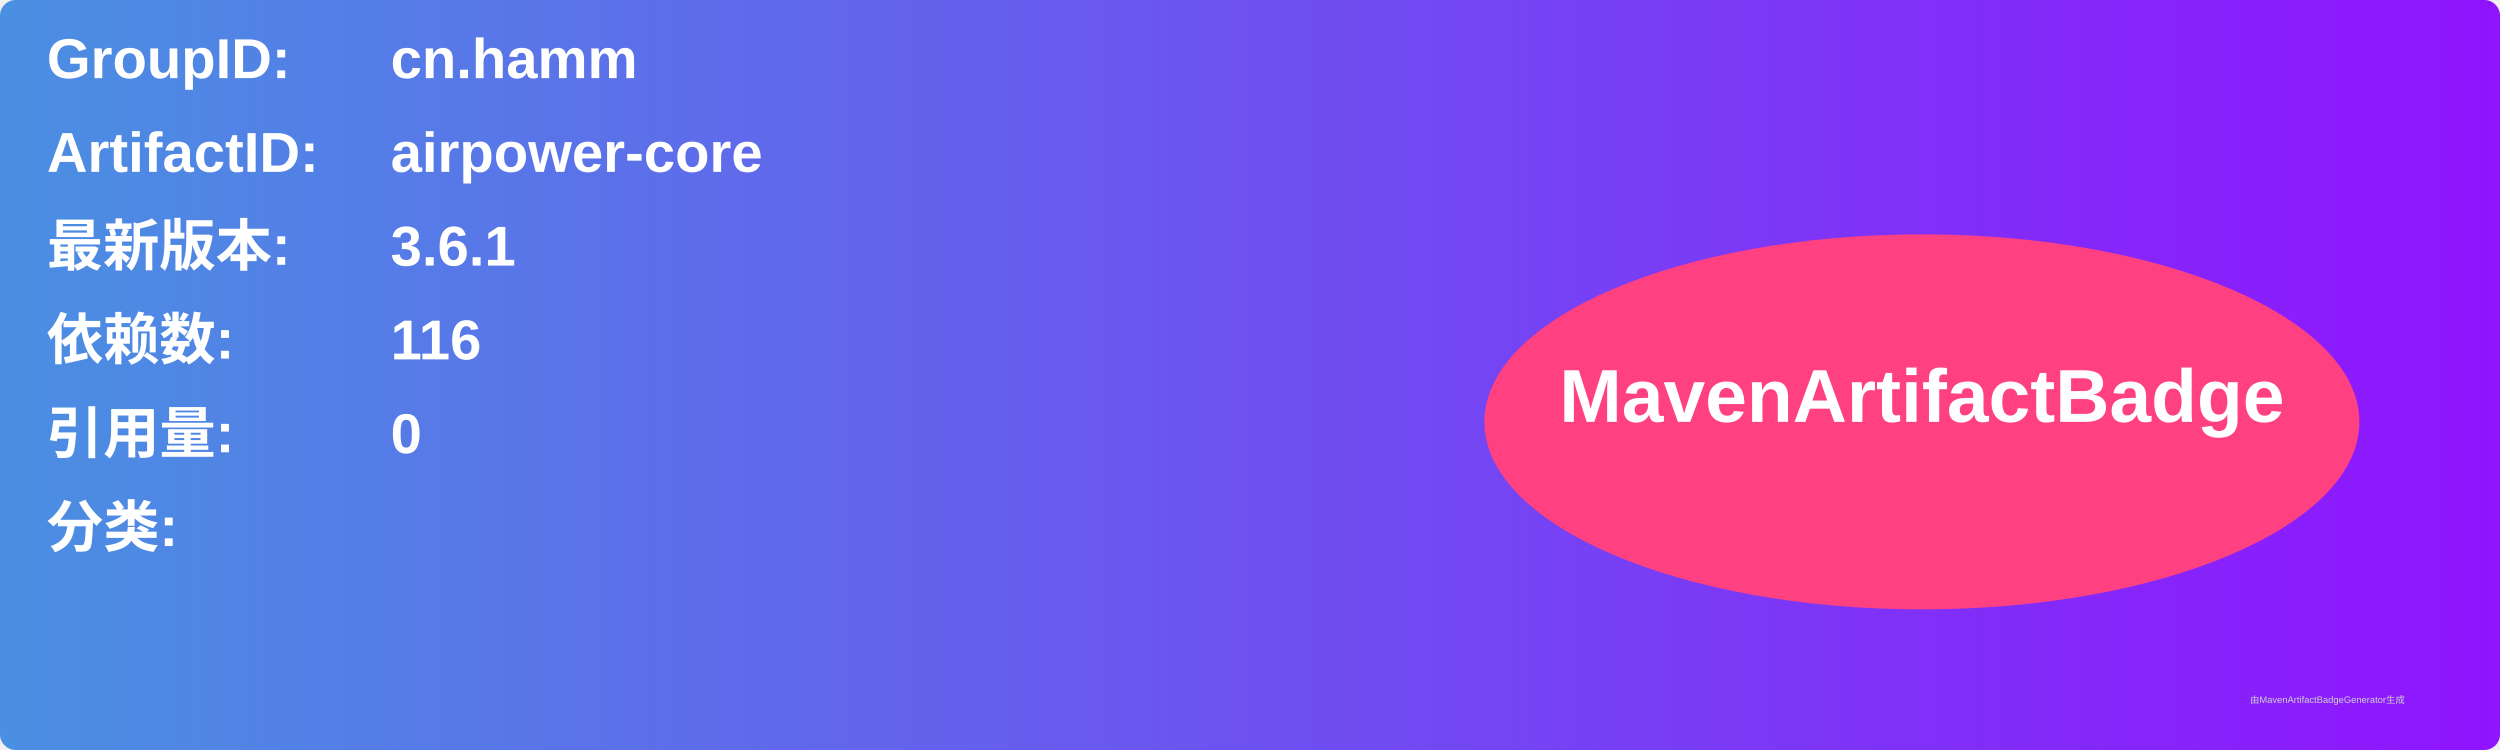
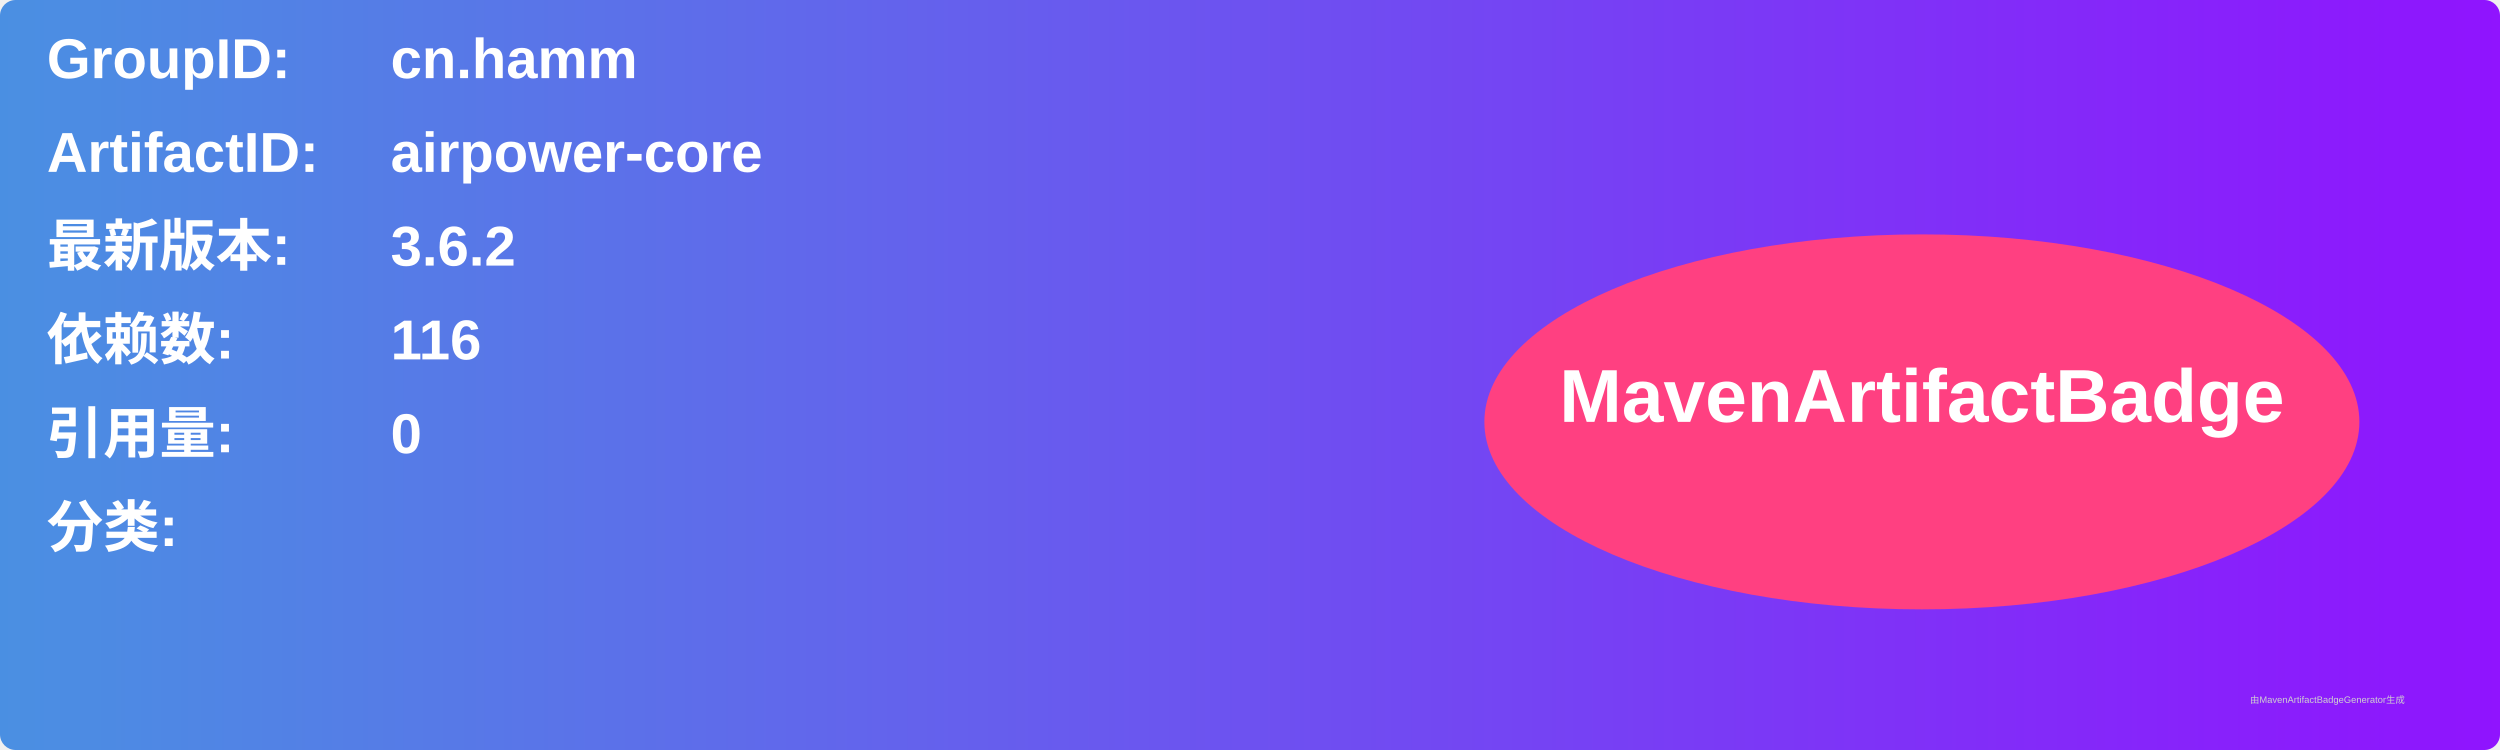
<svg xmlns="http://www.w3.org/2000/svg" width="800" height="240" viewBox="0 0 800 240">
  <linearGradient id="grad" x1="0%" y1="0%" x2="100%" y2="0%">
    <stop offset="0%" stop-color="#4a90e2" />
    <stop offset="100%" stop-color="#9013fe" />
  </linearGradient>
  <rect width="100%" height="100%" rx="5" ry="5" fill="url(#grad)" />
  <g transform="translate(15, 15)">
    <text x="0" y="10" font-family="Arial" font-size="18" fill="white" font-weight="bold" width="260">GroupID:</text>
    <text x="110" y="10" font-family="Arial" font-size="18" fill="white" font-weight="bold" width="460">cn.hamm</text>
    <text x="0" y="40" font-family="Arial" font-size="18" fill="white" font-weight="bold" width="260">ArtifactID:</text>
    <text x="110" y="40" font-family="Arial" font-size="18" fill="white" font-weight="bold" width="460">airpower-core</text>
    <text x="0" y="70" font-family="Arial" font-size="18" fill="white" font-weight="bold">最新版本:</text>
    <text x="110" y="70" font-family="Arial" font-size="18" fill="white" font-weight="bold">
-       <tspan font-weight="bold">3.6.1</tspan>
+       <tspan font-weight="bold">3.6.2</tspan>
    </text>
    <text x="0" y="100" font-family="Arial" font-size="18" fill="white" font-weight="bold">依赖数: </text>
    <text x="110" y="100" font-family="Arial" font-size="18" fill="white">
      <tspan font-weight="bold">116</tspan>
    </text>
    <text x="0" y="130" font-family="Arial" font-size="18" fill="white" font-weight="bold">引用量: </text>
    <text x="110" y="130" font-family="Arial" font-size="18" fill="white">
      <tspan font-weight="bold">0</tspan>
    </text>
    <text x="0" y="160" font-family="Arial" font-size="18" fill="white" font-weight="bold">分类:</text>
    <text x="10" y="190" font-family="Arial" font-size="10" fill="white">
      <tspan font-weight="bold" />
    </text>
    <ellipse cx="600" cy="120" rx="140" ry="60" fill="#ff4081" />
    <text x="600" y="120" text-anchor="middle" font-family="Arial" font-size="24" fill="white" font-weight="bold">MavenArtifactBadge</text>
  </g>
  <text x="720" y="225" font-family="Arial" font-size="3" fill="#d0d0d0">由MavenArtifactBadgeGenerator生成</text>
</svg>
